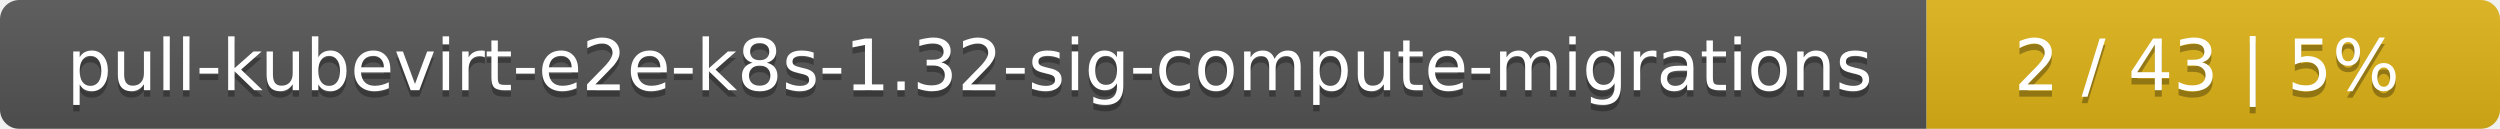
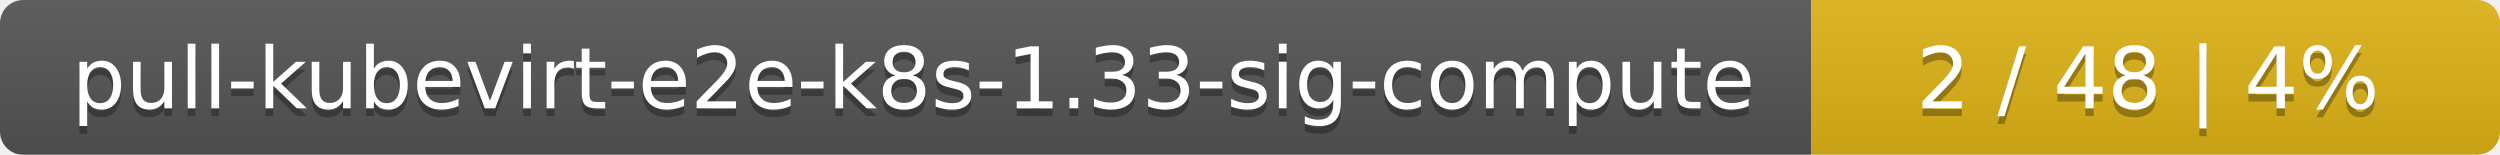
- <svg xmlns="http://www.w3.org/2000/svg" width="388" height="20">
+ <svg xmlns="http://www.w3.org/2000/svg" width="323" height="20">
  <linearGradient id="smooth" x2="0" y2="100%">
    <stop offset="0" stop-color="#bbb" stop-opacity=".1" />
    <stop offset="1" stop-opacity=".1" />
  </linearGradient>
  <mask id="round">
-     <rect width="388" height="20" rx="3" fill="#fff" />
+     <rect width="323" height="20" rx="3" fill="#fff" />
  </mask>
  <g mask="url(#round)">
-     <rect width="299" height="20" fill="#555" />
-     <rect x="299" width="89" height="20" fill="#dfb317" />
-     <rect width="388" height="20" fill="url(#smooth)" />
+     <rect width="234" height="20" fill="#555" />
+     <rect x="234" width="89" height="20" fill="#dfb317" />
+     <rect width="323" height="20" fill="url(#smooth)" />
  </g>
  <g fill="#fff" text-anchor="middle" font-family="DejaVu Sans,Verdana,Geneva,sans-serif" font-size="11">
-     <text x="150.5" y="15" fill="#010101" fill-opacity=".3">pull-kubevirt-e2e-k8s-1.32-sig-compute-migrations</text>
-     <text x="150.5" y="14">pull-kubevirt-e2e-k8s-1.32-sig-compute-migrations</text>
-     <text x="342.5" y="15" fill="#010101" fill-opacity=".3">2 / 43    |    5%</text>
-     <text x="342.5" y="14">2 / 43    |    5%</text>
+     <text x="118" y="15" fill="#010101" fill-opacity=".3">pull-kubevirt-e2e-k8s-1.33-sig-compute</text>
+     <text x="118" y="14">pull-kubevirt-e2e-k8s-1.33-sig-compute</text>
+     <text x="277.5" y="15" fill="#010101" fill-opacity=".3">2 / 48    |    4%</text>
+     <text x="277.5" y="14">2 / 48    |    4%</text>
  </g>
</svg>
